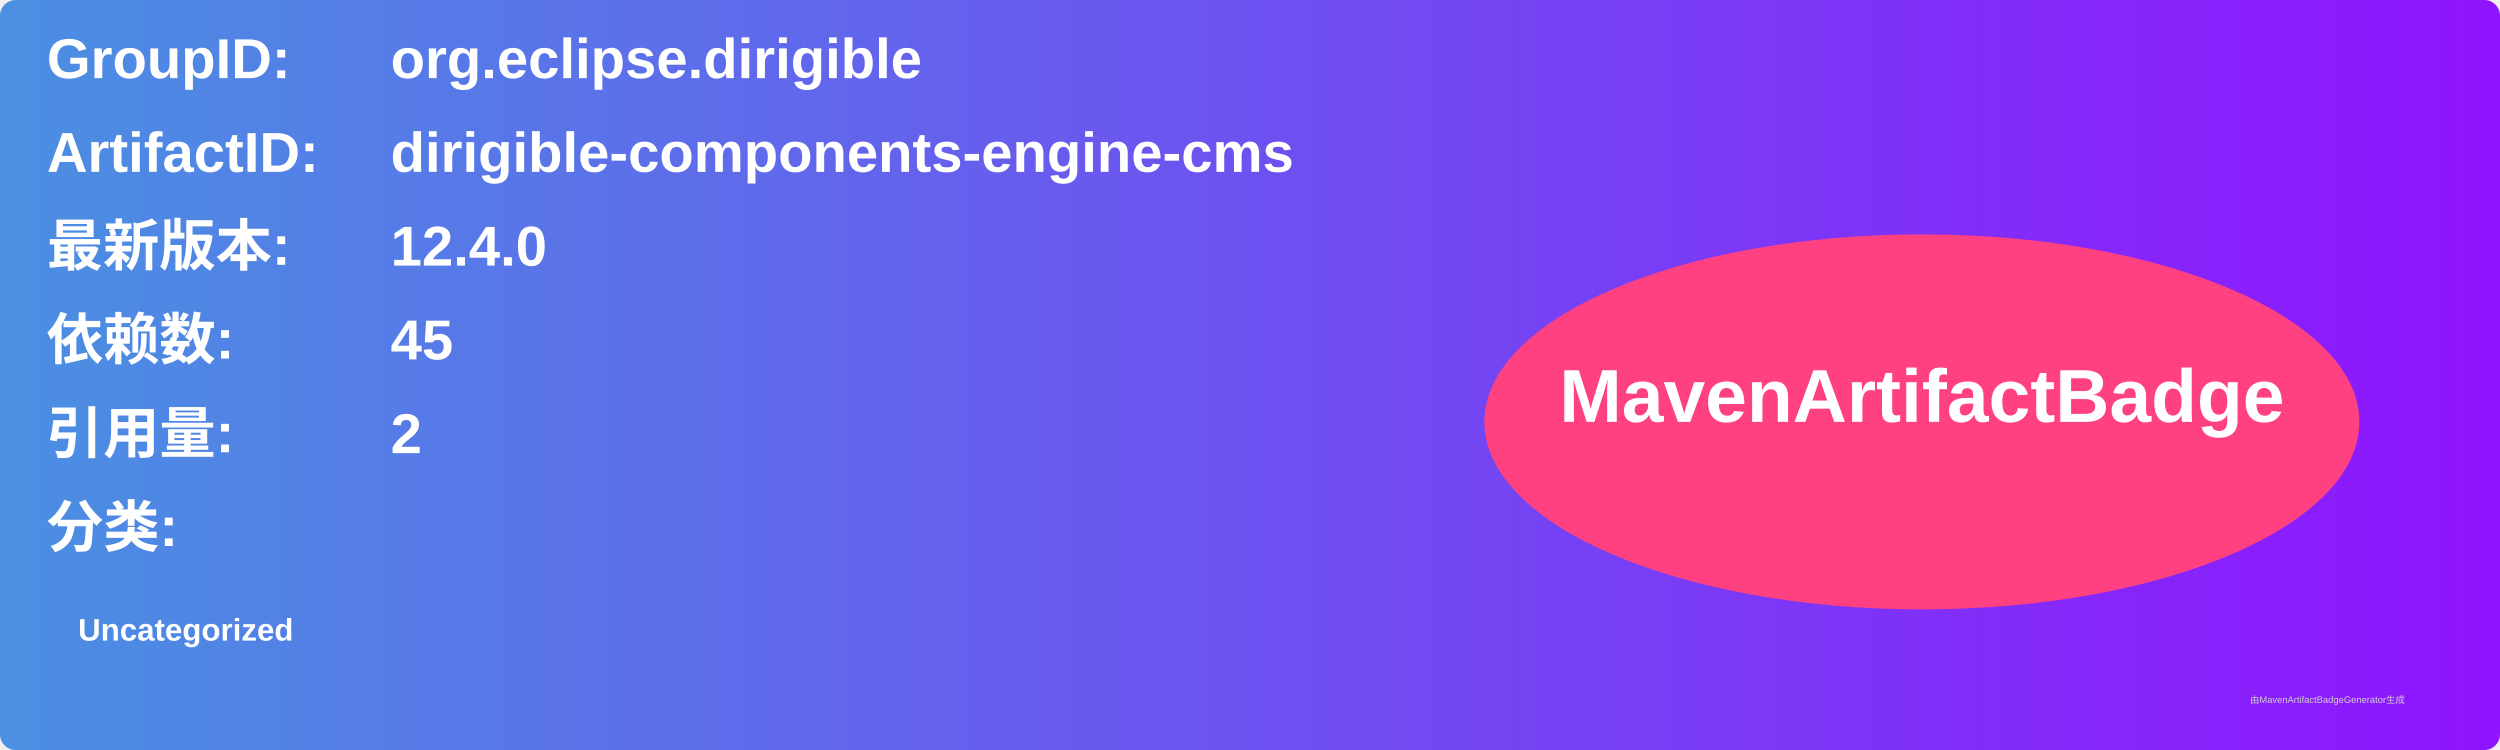
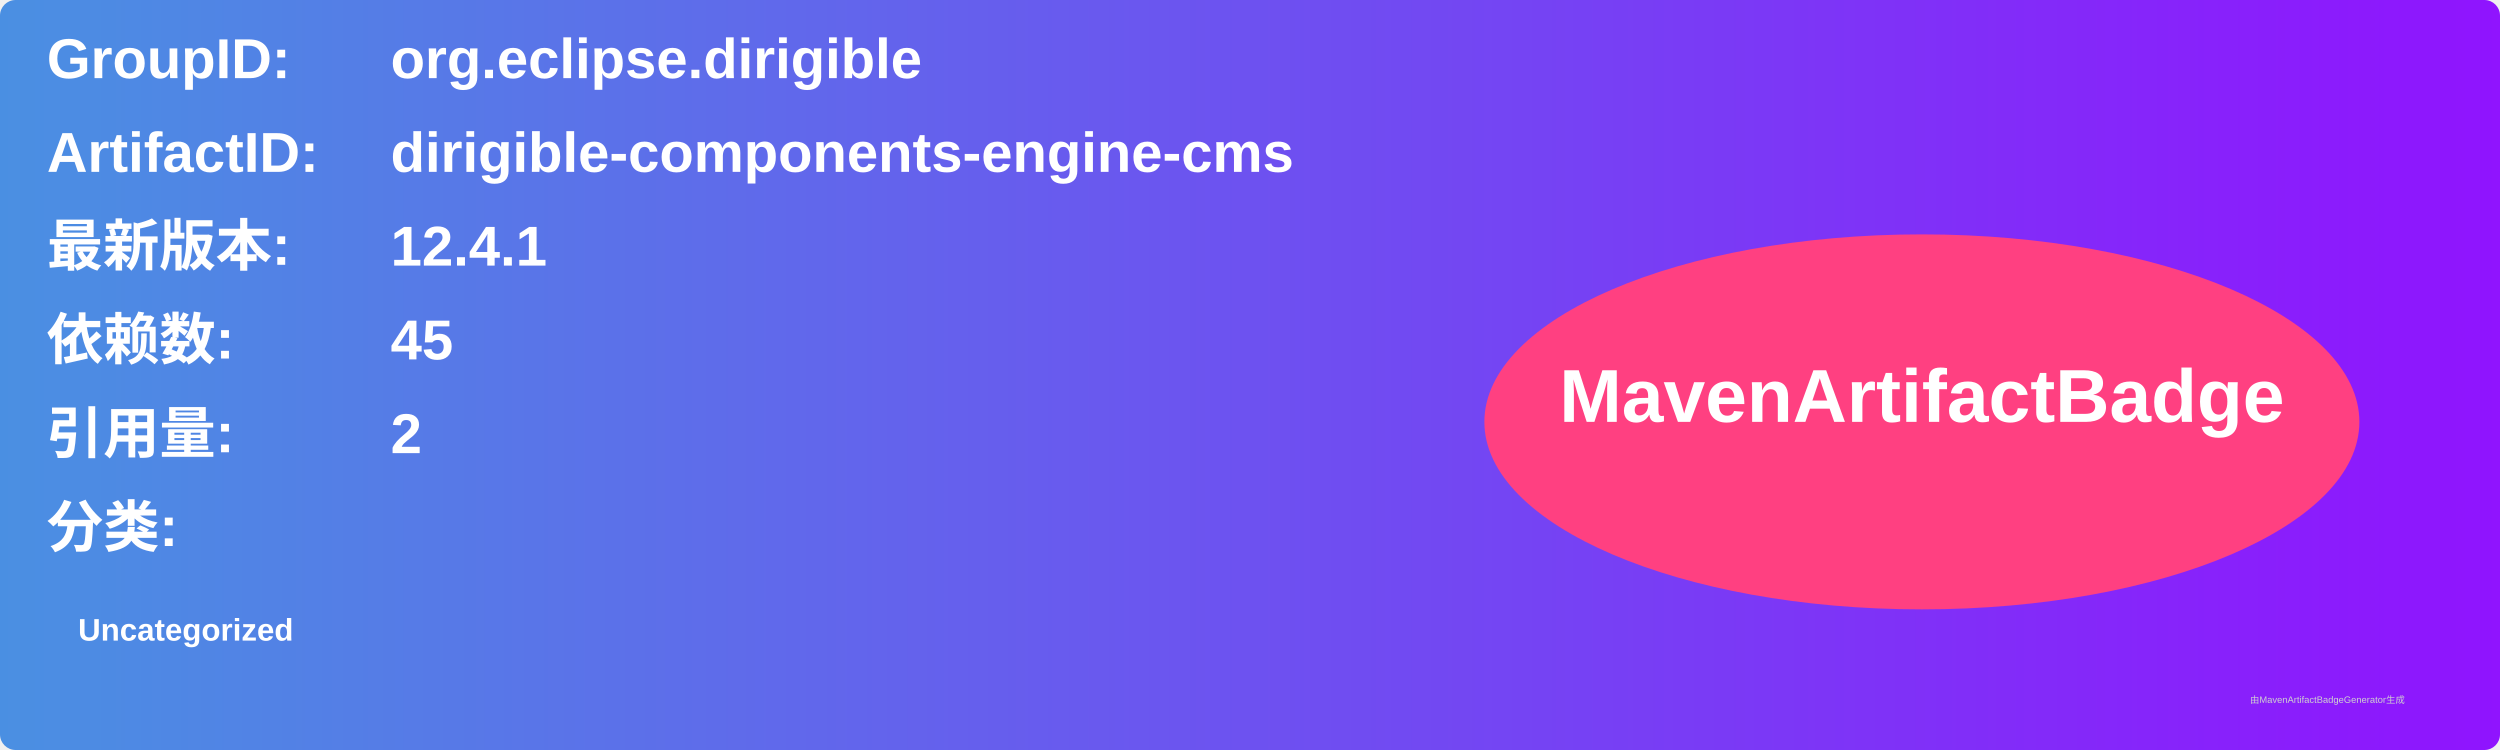
<svg xmlns="http://www.w3.org/2000/svg" width="800" height="240" viewBox="0 0 800 240">
  <linearGradient id="grad" x1="0%" y1="0%" x2="100%" y2="0%">
    <stop offset="0%" stop-color="#4a90e2" />
    <stop offset="100%" stop-color="#9013fe" />
  </linearGradient>
  <rect width="100%" height="100%" rx="5" ry="5" fill="url(#grad)" />
  <g transform="translate(15, 15)">
    <text x="0" y="10" font-family="Arial" font-size="18" fill="white" font-weight="bold" width="260">GroupID:</text>
    <text x="110" y="10" font-family="Arial" font-size="18" fill="white" font-weight="bold" width="460">org.eclipse.dirigible</text>
    <text x="0" y="40" font-family="Arial" font-size="18" fill="white" font-weight="bold" width="260">ArtifactID:</text>
    <text x="110" y="40" font-family="Arial" font-size="18" fill="white" font-weight="bold" width="460">dirigible-components-engine-cms</text>
    <text x="0" y="70" font-family="Arial" font-size="18" fill="white" font-weight="bold">最新版本:</text>
    <text x="110" y="70" font-family="Arial" font-size="18" fill="white" font-weight="bold">
-       <tspan font-weight="bold">12.4.0</tspan>
+       <tspan font-weight="bold">12.4.1</tspan>
    </text>
    <text x="0" y="100" font-family="Arial" font-size="18" fill="white" font-weight="bold">依赖数: </text>
    <text x="110" y="100" font-family="Arial" font-size="18" fill="white">
      <tspan font-weight="bold">45</tspan>
    </text>
    <text x="0" y="130" font-family="Arial" font-size="18" fill="white" font-weight="bold">引用量: </text>
    <text x="110" y="130" font-family="Arial" font-size="18" fill="white">
      <tspan font-weight="bold">2</tspan>
    </text>
    <text x="0" y="160" font-family="Arial" font-size="18" fill="white" font-weight="bold">分类:</text>
    <text x="10" y="190" font-family="Arial" font-size="10" fill="white">
      <tspan font-weight="bold">Uncategorized</tspan>
    </text>
    <ellipse cx="600" cy="120" rx="140" ry="60" fill="#ff4081" />
    <text x="600" y="120" text-anchor="middle" font-family="Arial" font-size="24" fill="white" font-weight="bold">MavenArtifactBadge</text>
  </g>
  <text x="720" y="225" font-family="Arial" font-size="3" fill="#d0d0d0">由MavenArtifactBadgeGenerator生成</text>
</svg>
